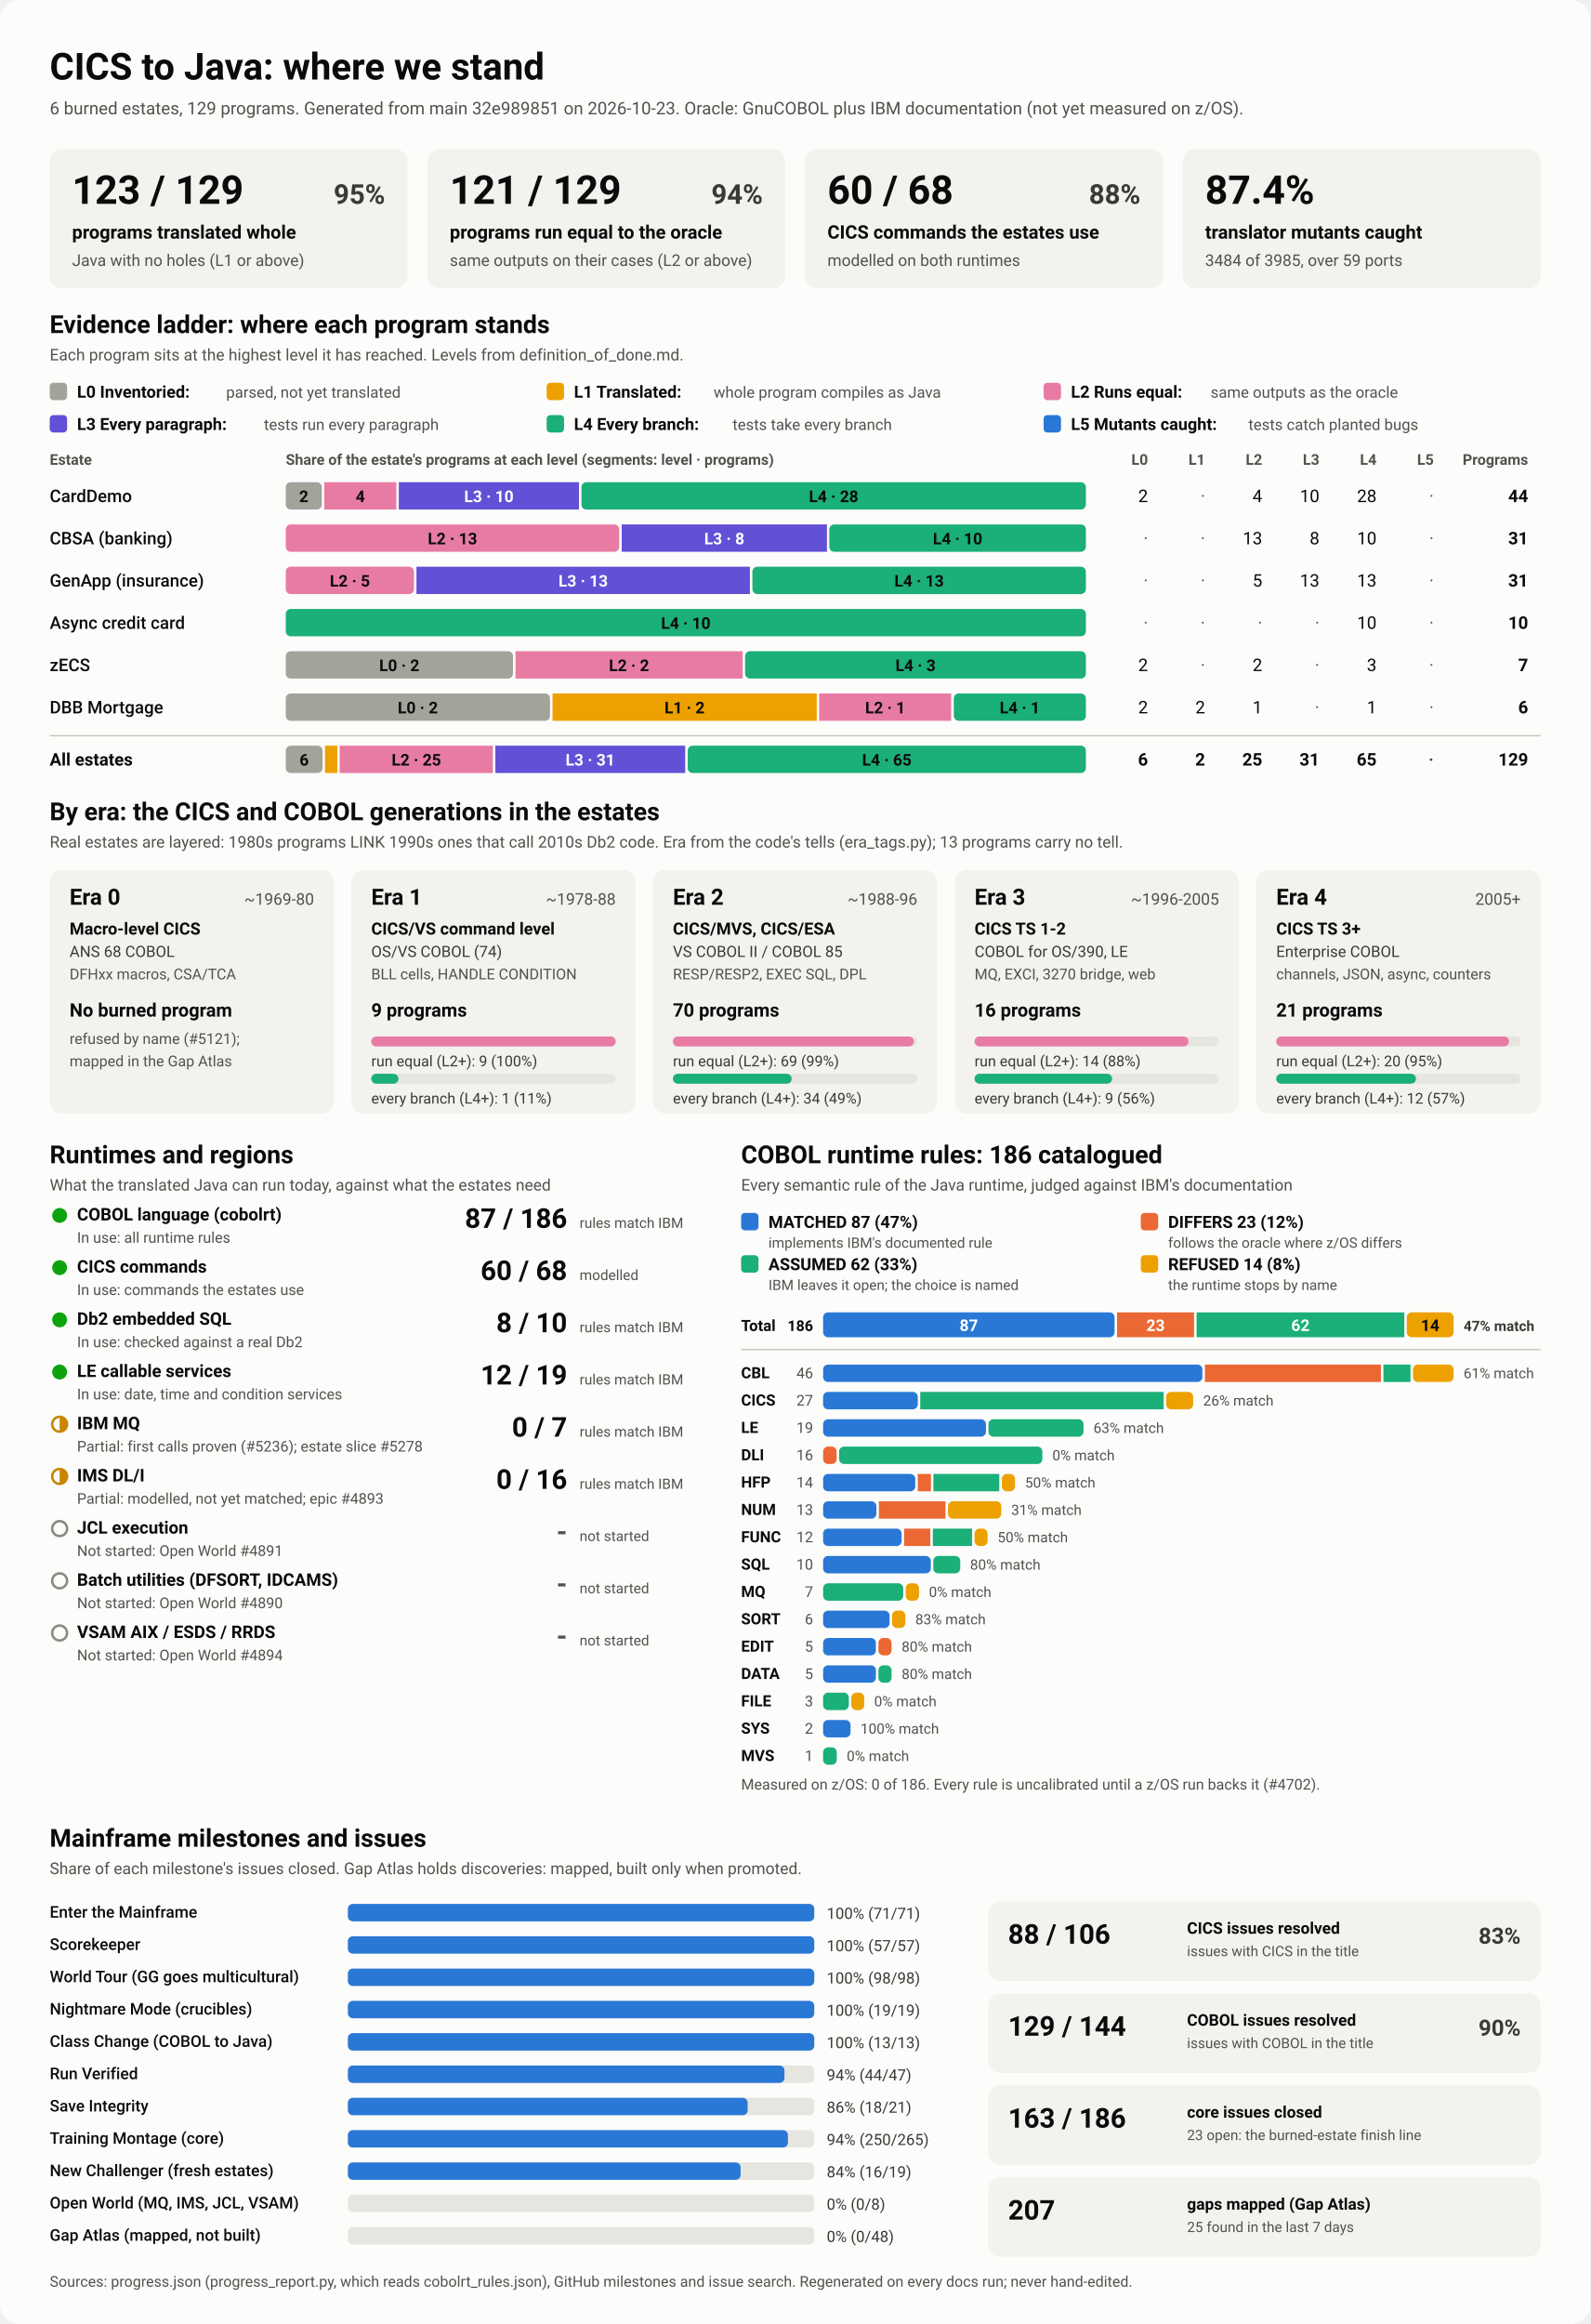
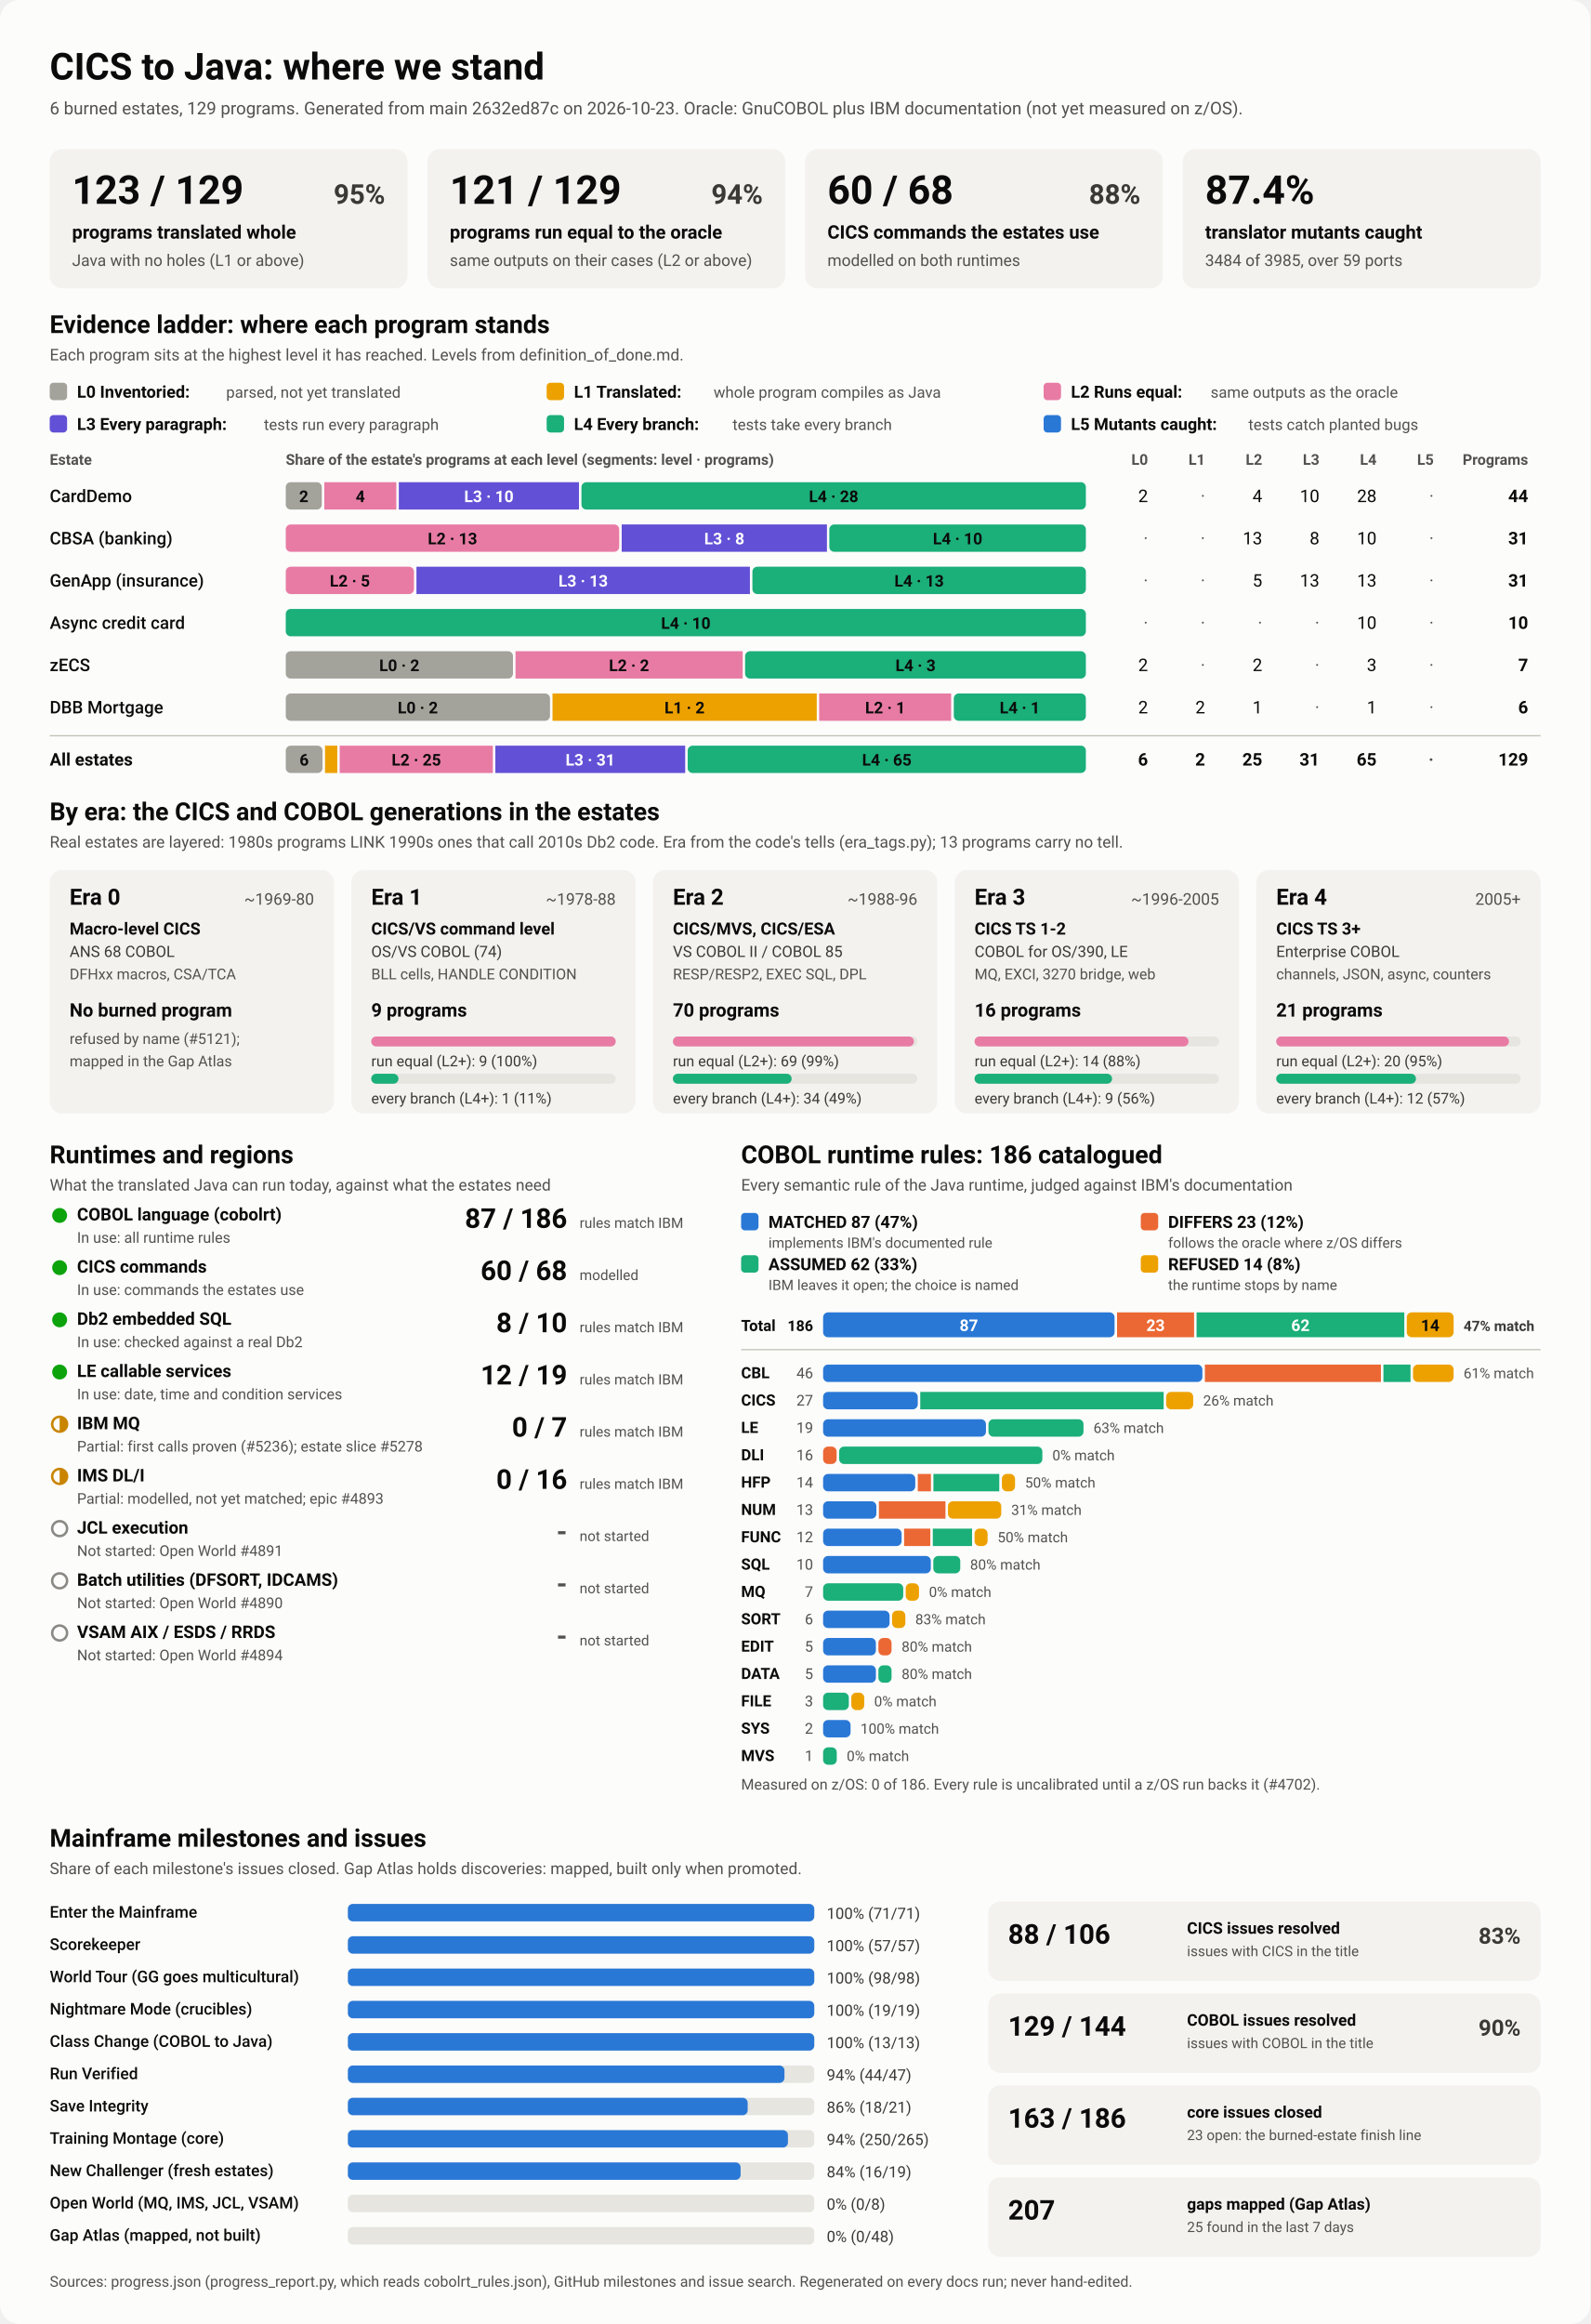
<svg xmlns="http://www.w3.org/2000/svg" viewBox="0 0 1280 1870" width="1280" height="1870" role="img" aria-labelledby="ttl">
  <style>
    svg { font-family: system-ui, -apple-system, 'Segoe UI', Roboto, Helvetica, Arial, sans-serif; }
    .bg { fill: #fcfcfb; }
    .card { fill: #f3f2ef; }
    .track { fill: #e6e5e0; }
    .rule { stroke: #c3c2b7; stroke-width: 1; }
    .t1 { fill: #0b0b0b; } .t2 { fill: #3a3936; } .t3 { fill: #52514e; }
    .on-dark { fill: #ffffff; } .on-light { fill: #0b0b0b; }
    .lv0 { fill: #a3a29b; } .lv1 { fill: #eda100; } .lv2 { fill: #e87ba4; } .lv3 { fill: #6250d6; } .lv4 { fill: #1baf7a; } .lv5 { fill: #2a78d6; } 
    .s0 { fill: #2a78d6; } .s1 { fill: #eb6834; } .s2 { fill: #1baf7a; } .s3 { fill: #eda100; } 
    .prog { fill: #2a78d6; }
    .st-good { fill: #0ca30c; } .st-warn { fill: none; stroke: #c98500; stroke-width: 2; }
    .st-warn-fill { fill: #c98500; } .st-none { fill: none; stroke: #8a8984; stroke-width: 2; }
    @media (prefers-color-scheme: dark) {
      .bg { fill: #1a1a19; } .card { fill: #242422; } .track { fill: #383835; } .rule { stroke: #52514e; }
      .t1 { fill: #f0efec; } .t2 { fill: #dddcd6; } .t3 { fill: #c3c2b7; }
      .on-light { fill: #0b0b0b; } .prog { fill: #3987e5; }
      .lv0 { fill: #6b6a64; } .lv1 { fill: #c98500; } .lv2 { fill: #d55181; } .lv3 { fill: #9085e9; } .lv4 { fill: #199e70; } .lv5 { fill: #3987e5; } 
      .s0 { fill: #3987e5; } .s1 { fill: #d95926; } .s2 { fill: #199e70; } .s3 { fill: #c98500; } 
    }
  </style>
  <rect class="bg" width="1280" height="1870" rx="16" />
  <text x="40.0" y="64.0" class="t1" font-size="30" font-weight="700" text-anchor="start">CICS to Java: where we stand</text>
-   <text x="40.0" y="92.0" class="t3" font-size="14" font-weight="400" text-anchor="start">6 burned estates, 129 programs. Generated from main 32e989851 on 2026-10-23. Oracle: GnuCOBOL plus IBM documentation (not yet measured on z/OS).</text>
+   <text x="40.0" y="92.0" class="t3" font-size="14" font-weight="400" text-anchor="start">6 burned estates, 129 programs. Generated from main 2632ed87c on 2026-10-23. Oracle: GnuCOBOL plus IBM documentation (not yet measured on z/OS).</text>
  <rect x="40.0" y="120.0" width="288.0" height="112.0" rx="10" class="card" />
  <text x="58.0" y="164.0" class="t1" font-size="32" font-weight="700" text-anchor="start">123 / 129</text>
  <text x="310.0" y="164.0" class="t2" font-size="22" font-weight="600" text-anchor="end">95%</text>
  <text x="58.0" y="192.0" class="t1" font-size="15" font-weight="600" text-anchor="start">programs translated whole</text>
  <text x="58.0" y="214.0" class="t3" font-size="13" font-weight="400" text-anchor="start">Java with no holes (L1 or above)</text>
  <rect x="344.0" y="120.0" width="288.0" height="112.0" rx="10" class="card" />
  <text x="362.0" y="164.0" class="t1" font-size="32" font-weight="700" text-anchor="start">121 / 129</text>
  <text x="614.0" y="164.0" class="t2" font-size="22" font-weight="600" text-anchor="end">94%</text>
  <text x="362.0" y="192.0" class="t1" font-size="15" font-weight="600" text-anchor="start">programs run equal to the oracle</text>
  <text x="362.0" y="214.0" class="t3" font-size="13" font-weight="400" text-anchor="start">same outputs on their cases (L2 or above)</text>
  <rect x="648.0" y="120.0" width="288.0" height="112.0" rx="10" class="card" />
  <text x="666.0" y="164.0" class="t1" font-size="32" font-weight="700" text-anchor="start">60 / 68</text>
  <text x="918.0" y="164.0" class="t2" font-size="22" font-weight="600" text-anchor="end">88%</text>
  <text x="666.0" y="192.0" class="t1" font-size="15" font-weight="600" text-anchor="start">CICS commands the estates use</text>
  <text x="666.0" y="214.0" class="t3" font-size="13" font-weight="400" text-anchor="start">modelled on both runtimes</text>
  <rect x="952.0" y="120.0" width="288.0" height="112.0" rx="10" class="card" />
  <text x="970.0" y="164.0" class="t1" font-size="32" font-weight="700" text-anchor="start">87.4%</text>
  <text x="970.0" y="192.0" class="t1" font-size="15" font-weight="600" text-anchor="start">translator mutants caught</text>
  <text x="970.0" y="214.0" class="t3" font-size="13" font-weight="400" text-anchor="start">3484 of 3985, over 59 ports</text>
  <text x="40.0" y="268.0" class="t1" font-size="20" font-weight="700" text-anchor="start">Evidence ladder: where each program stands</text>
  <text x="40.0" y="290.0" class="t3" font-size="13" font-weight="400" text-anchor="start">Each program sits at the highest level it has reached. Levels from definition_of_done.md.</text>
  <rect x="40.0" y="308.0" width="14.0" height="14.0" rx="3" class="lv0" />
  <text x="62.0" y="320.0" class="t1" font-size="13.5" font-weight="600" text-anchor="start">L0 Inventoried:</text>
  <text x="182.0" y="320.0" class="t3" font-size="12.5" font-weight="400" text-anchor="start">parsed, not yet translated</text>
  <rect x="440.0" y="308.0" width="14.0" height="14.0" rx="3" class="lv1" />
  <text x="462.0" y="320.0" class="t1" font-size="13.5" font-weight="600" text-anchor="start">L1 Translated:</text>
  <text x="574.4" y="320.0" class="t3" font-size="12.5" font-weight="400" text-anchor="start">whole program compiles as Java</text>
  <rect x="840.0" y="308.0" width="14.0" height="14.0" rx="3" class="lv2" />
  <text x="862.0" y="320.0" class="t1" font-size="13.5" font-weight="600" text-anchor="start">L2 Runs equal:</text>
  <text x="974.4" y="320.0" class="t3" font-size="12.5" font-weight="400" text-anchor="start">same outputs as the oracle</text>
  <rect x="40.0" y="334.0" width="14.0" height="14.0" rx="3" class="lv3" />
  <text x="62.0" y="346.0" class="t1" font-size="13.5" font-weight="600" text-anchor="start">L3 Every paragraph:</text>
  <text x="212.4" y="346.0" class="t3" font-size="12.5" font-weight="400" text-anchor="start">tests run every paragraph</text>
  <rect x="440.0" y="334.0" width="14.0" height="14.0" rx="3" class="lv4" />
  <text x="462.0" y="346.0" class="t1" font-size="13.5" font-weight="600" text-anchor="start">L4 Every branch:</text>
  <text x="589.6" y="346.0" class="t3" font-size="12.5" font-weight="400" text-anchor="start">tests take every branch</text>
  <rect x="840.0" y="334.0" width="14.0" height="14.0" rx="3" class="lv5" />
  <text x="862.0" y="346.0" class="t1" font-size="13.5" font-weight="600" text-anchor="start">L5 Mutants caught:</text>
  <text x="1004.8" y="346.0" class="t3" font-size="12.5" font-weight="400" text-anchor="start">tests catch planted bugs</text>
  <text x="40.0" y="374.0" class="t3" font-size="12" font-weight="600" text-anchor="start">Estate</text>
  <text x="230.0" y="374.0" class="t3" font-size="12" font-weight="600" text-anchor="start">Share of the estate's programs at each level (segments: level · programs)</text>
  <text x="924.0" y="374.0" class="t3" font-size="12" font-weight="600" text-anchor="end">L0</text>
  <text x="970.0" y="374.0" class="t3" font-size="12" font-weight="600" text-anchor="end">L1</text>
  <text x="1016.0" y="374.0" class="t3" font-size="12" font-weight="600" text-anchor="end">L2</text>
  <text x="1062.0" y="374.0" class="t3" font-size="12" font-weight="600" text-anchor="end">L3</text>
  <text x="1108.0" y="374.0" class="t3" font-size="12" font-weight="600" text-anchor="end">L4</text>
  <text x="1154.0" y="374.0" class="t3" font-size="12" font-weight="600" text-anchor="end">L5</text>
  <text x="1230.0" y="374.0" class="t3" font-size="12" font-weight="600" text-anchor="end">Programs</text>
  <text x="40.0" y="404.0" class="t1" font-size="14" font-weight="500" text-anchor="start">CardDemo</text>
  <rect x="230.0" y="388.0" width="29.0" height="22.0" rx="4" class="lv0" />
  <text x="244.5" y="404.0" class="on-light" font-size="13" font-weight="600" text-anchor="middle">2</text>
  <rect x="261.0" y="388.0" width="58.0" height="22.0" rx="0" class="lv2" />
  <text x="290.0" y="404.0" class="on-light" font-size="13" font-weight="600" text-anchor="middle">4</text>
  <rect x="321.0" y="388.0" width="145.0" height="22.0" rx="0" class="lv3" />
  <text x="393.5" y="404.0" class="on-dark" font-size="13" font-weight="600" text-anchor="middle">L3 · 10</text>
  <rect x="468.0" y="388.0" width="406.0" height="22.0" rx="4" class="lv4" />
  <text x="671.0" y="404.0" class="on-light" font-size="13" font-weight="600" text-anchor="middle">L4 · 28</text>
  <text x="924.0" y="404.0" class="t1" font-size="14" font-weight="400" text-anchor="end">2</text>
  <text x="970.0" y="404.0" class="t3" font-size="14" font-weight="400" text-anchor="end">·</text>
  <text x="1016.0" y="404.0" class="t1" font-size="14" font-weight="400" text-anchor="end">4</text>
  <text x="1062.0" y="404.0" class="t1" font-size="14" font-weight="400" text-anchor="end">10</text>
  <text x="1108.0" y="404.0" class="t1" font-size="14" font-weight="400" text-anchor="end">28</text>
  <text x="1154.0" y="404.0" class="t3" font-size="14" font-weight="400" text-anchor="end">·</text>
  <text x="1230.0" y="404.0" class="t1" font-size="14" font-weight="700" text-anchor="end">44</text>
  <text x="40.0" y="438.0" class="t1" font-size="14" font-weight="500" text-anchor="start">CBSA (banking)</text>
  <rect x="230.0" y="422.0" width="268.4" height="22.0" rx="4" class="lv2" />
  <text x="364.2" y="438.0" class="on-light" font-size="13" font-weight="600" text-anchor="middle">L2 · 13</text>
  <rect x="500.4" y="422.0" width="165.2" height="22.0" rx="0" class="lv3" />
  <text x="583.0" y="438.0" class="on-dark" font-size="13" font-weight="600" text-anchor="middle">L3 · 8</text>
  <rect x="667.5" y="422.0" width="206.5" height="22.0" rx="4" class="lv4" />
  <text x="770.8" y="438.0" class="on-light" font-size="13" font-weight="600" text-anchor="middle">L4 · 10</text>
  <text x="924.0" y="438.0" class="t3" font-size="14" font-weight="400" text-anchor="end">·</text>
  <text x="970.0" y="438.0" class="t3" font-size="14" font-weight="400" text-anchor="end">·</text>
  <text x="1016.0" y="438.0" class="t1" font-size="14" font-weight="400" text-anchor="end">13</text>
  <text x="1062.0" y="438.0" class="t1" font-size="14" font-weight="400" text-anchor="end">8</text>
  <text x="1108.0" y="438.0" class="t1" font-size="14" font-weight="400" text-anchor="end">10</text>
  <text x="1154.0" y="438.0" class="t3" font-size="14" font-weight="400" text-anchor="end">·</text>
  <text x="1230.0" y="438.0" class="t1" font-size="14" font-weight="700" text-anchor="end">31</text>
  <text x="40.0" y="472.0" class="t1" font-size="14" font-weight="500" text-anchor="start">GenApp (insurance)</text>
  <rect x="230.0" y="456.0" width="103.2" height="22.0" rx="4" class="lv2" />
  <text x="281.6" y="472.0" class="on-light" font-size="13" font-weight="600" text-anchor="middle">L2 · 5</text>
  <rect x="335.2" y="456.0" width="268.4" height="22.0" rx="0" class="lv3" />
  <text x="469.4" y="472.0" class="on-dark" font-size="13" font-weight="600" text-anchor="middle">L3 · 13</text>
  <rect x="605.6" y="456.0" width="268.4" height="22.0" rx="4" class="lv4" />
  <text x="739.8" y="472.0" class="on-light" font-size="13" font-weight="600" text-anchor="middle">L4 · 13</text>
  <text x="924.0" y="472.0" class="t3" font-size="14" font-weight="400" text-anchor="end">·</text>
  <text x="970.0" y="472.0" class="t3" font-size="14" font-weight="400" text-anchor="end">·</text>
  <text x="1016.0" y="472.0" class="t1" font-size="14" font-weight="400" text-anchor="end">5</text>
  <text x="1062.0" y="472.0" class="t1" font-size="14" font-weight="400" text-anchor="end">13</text>
  <text x="1108.0" y="472.0" class="t1" font-size="14" font-weight="400" text-anchor="end">13</text>
  <text x="1154.0" y="472.0" class="t3" font-size="14" font-weight="400" text-anchor="end">·</text>
  <text x="1230.0" y="472.0" class="t1" font-size="14" font-weight="700" text-anchor="end">31</text>
  <text x="40.0" y="506.0" class="t1" font-size="14" font-weight="500" text-anchor="start">Async credit card</text>
  <rect x="230.0" y="490.0" width="644.0" height="22.0" rx="4" class="lv4" />
  <text x="552.0" y="506.0" class="on-light" font-size="13" font-weight="600" text-anchor="middle">L4 · 10</text>
  <text x="924.0" y="506.0" class="t3" font-size="14" font-weight="400" text-anchor="end">·</text>
  <text x="970.0" y="506.0" class="t3" font-size="14" font-weight="400" text-anchor="end">·</text>
  <text x="1016.0" y="506.0" class="t3" font-size="14" font-weight="400" text-anchor="end">·</text>
  <text x="1062.0" y="506.0" class="t3" font-size="14" font-weight="400" text-anchor="end">·</text>
  <text x="1108.0" y="506.0" class="t1" font-size="14" font-weight="400" text-anchor="end">10</text>
  <text x="1154.0" y="506.0" class="t3" font-size="14" font-weight="400" text-anchor="end">·</text>
  <text x="1230.0" y="506.0" class="t1" font-size="14" font-weight="700" text-anchor="end">10</text>
  <text x="40.0" y="540.0" class="t1" font-size="14" font-weight="500" text-anchor="start">zECS</text>
  <rect x="230.0" y="524.0" width="182.9" height="22.0" rx="4" class="lv0" />
  <text x="321.4" y="540.0" class="on-light" font-size="13" font-weight="600" text-anchor="middle">L0 · 2</text>
  <rect x="414.9" y="524.0" width="182.9" height="22.0" rx="0" class="lv2" />
  <text x="506.3" y="540.0" class="on-light" font-size="13" font-weight="600" text-anchor="middle">L2 · 2</text>
  <rect x="599.7" y="524.0" width="274.3" height="22.0" rx="4" class="lv4" />
  <text x="736.9" y="540.0" class="on-light" font-size="13" font-weight="600" text-anchor="middle">L4 · 3</text>
  <text x="924.0" y="540.0" class="t1" font-size="14" font-weight="400" text-anchor="end">2</text>
  <text x="970.0" y="540.0" class="t3" font-size="14" font-weight="400" text-anchor="end">·</text>
  <text x="1016.0" y="540.0" class="t1" font-size="14" font-weight="400" text-anchor="end">2</text>
  <text x="1062.0" y="540.0" class="t3" font-size="14" font-weight="400" text-anchor="end">·</text>
  <text x="1108.0" y="540.0" class="t1" font-size="14" font-weight="400" text-anchor="end">3</text>
  <text x="1154.0" y="540.0" class="t3" font-size="14" font-weight="400" text-anchor="end">·</text>
  <text x="1230.0" y="540.0" class="t1" font-size="14" font-weight="700" text-anchor="end">7</text>
  <text x="40.0" y="574.0" class="t1" font-size="14" font-weight="500" text-anchor="start">DBB Mortgage</text>
  <rect x="230.0" y="558.0" width="212.7" height="22.0" rx="4" class="lv0" />
  <text x="336.3" y="574.0" class="on-light" font-size="13" font-weight="600" text-anchor="middle">L0 · 2</text>
  <rect x="444.7" y="558.0" width="212.7" height="22.0" rx="0" class="lv1" />
  <text x="551.0" y="574.0" class="on-light" font-size="13" font-weight="600" text-anchor="middle">L1 · 2</text>
  <rect x="659.3" y="558.0" width="106.3" height="22.0" rx="0" class="lv2" />
  <text x="712.5" y="574.0" class="on-light" font-size="13" font-weight="600" text-anchor="middle">L2 · 1</text>
  <rect x="767.7" y="558.0" width="106.3" height="22.0" rx="4" class="lv4" />
  <text x="820.8" y="574.0" class="on-light" font-size="13" font-weight="600" text-anchor="middle">L4 · 1</text>
  <text x="924.0" y="574.0" class="t1" font-size="14" font-weight="400" text-anchor="end">2</text>
  <text x="970.0" y="574.0" class="t1" font-size="14" font-weight="400" text-anchor="end">2</text>
  <text x="1016.0" y="574.0" class="t1" font-size="14" font-weight="400" text-anchor="end">1</text>
  <text x="1062.0" y="574.0" class="t3" font-size="14" font-weight="400" text-anchor="end">·</text>
  <text x="1108.0" y="574.0" class="t1" font-size="14" font-weight="400" text-anchor="end">1</text>
  <text x="1154.0" y="574.0" class="t3" font-size="14" font-weight="400" text-anchor="end">·</text>
  <text x="1230.0" y="574.0" class="t1" font-size="14" font-weight="700" text-anchor="end">6</text>
  <line x1="40" x2="1240" y1="592" y2="592" class="rule" />
  <text x="40.0" y="616.0" class="t1" font-size="14" font-weight="700" text-anchor="start">All estates</text>
  <rect x="230.0" y="600.0" width="29.6" height="22.0" rx="4" class="lv0" />
  <text x="244.8" y="616.0" class="on-light" font-size="13" font-weight="600" text-anchor="middle">6</text>
  <rect x="261.6" y="600.0" width="9.9" height="22.0" rx="0" class="lv1" />
  <rect x="273.4" y="600.0" width="123.3" height="22.0" rx="0" class="lv2" />
  <text x="335.1" y="616.0" class="on-light" font-size="13" font-weight="600" text-anchor="middle">L2 · 25</text>
  <rect x="398.7" y="600.0" width="152.8" height="22.0" rx="0" class="lv3" />
  <text x="475.1" y="616.0" class="on-dark" font-size="13" font-weight="600" text-anchor="middle">L3 · 31</text>
  <rect x="553.5" y="600.0" width="320.5" height="22.0" rx="4" class="lv4" />
  <text x="713.8" y="616.0" class="on-light" font-size="13" font-weight="600" text-anchor="middle">L4 · 65</text>
  <text x="924.0" y="616.0" class="t1" font-size="14" font-weight="700" text-anchor="end">6</text>
  <text x="970.0" y="616.0" class="t1" font-size="14" font-weight="700" text-anchor="end">2</text>
  <text x="1016.0" y="616.0" class="t1" font-size="14" font-weight="700" text-anchor="end">25</text>
  <text x="1062.0" y="616.0" class="t1" font-size="14" font-weight="700" text-anchor="end">31</text>
  <text x="1108.0" y="616.0" class="t1" font-size="14" font-weight="700" text-anchor="end">65</text>
  <text x="1154.0" y="616.0" class="t3" font-size="14" font-weight="700" text-anchor="end">·</text>
  <text x="1230.0" y="616.0" class="t1" font-size="14" font-weight="700" text-anchor="end">129</text>
  <text x="40.0" y="660.0" class="t1" font-size="20" font-weight="700" text-anchor="start">By era: the CICS and COBOL generations in the estates</text>
  <text x="40.0" y="682.0" class="t3" font-size="13" font-weight="400" text-anchor="start">Real estates are layered: 1980s programs LINK 1990s ones that call 2010s Db2 code. Era from the code's tells (era_tags.py); 13 programs carry no tell.</text>
  <rect x="40.0" y="700.0" width="228.8" height="196.0" rx="10" class="card" />
  <text x="56.0" y="728.0" class="t1" font-size="18" font-weight="700" text-anchor="start">Era 0</text>
  <text x="252.8" y="728.0" class="t3" font-size="13" font-weight="400" text-anchor="end">~1969-80</text>
  <text x="56.0" y="752.0" class="t1" font-size="13.5" font-weight="600" text-anchor="start">Macro-level CICS</text>
  <text x="56.0" y="770.0" class="t2" font-size="12.5" font-weight="400" text-anchor="start">ANS 68 COBOL</text>
  <text x="56.0" y="788.0" class="t3" font-size="12" font-weight="400" text-anchor="start">DFHxx macros, CSA/TCA</text>
  <text x="56.0" y="818.0" class="t1" font-size="15" font-weight="700" text-anchor="start">No burned program</text>
  <text x="56.0" y="840.0" class="t3" font-size="12" font-weight="400" text-anchor="start">refused by name (#5121);</text>
  <text x="56.0" y="858.0" class="t3" font-size="12" font-weight="400" text-anchor="start">mapped in the Gap Atlas</text>
  <rect x="282.8" y="700.0" width="228.8" height="196.0" rx="10" class="card" />
  <text x="298.8" y="728.0" class="t1" font-size="18" font-weight="700" text-anchor="start">Era 1</text>
  <text x="495.6" y="728.0" class="t3" font-size="13" font-weight="400" text-anchor="end">~1978-88</text>
  <text x="298.8" y="752.0" class="t1" font-size="13.5" font-weight="600" text-anchor="start">CICS/VS command level</text>
  <text x="298.8" y="770.0" class="t2" font-size="12.5" font-weight="400" text-anchor="start">OS/VS COBOL (74)</text>
  <text x="298.8" y="788.0" class="t3" font-size="12" font-weight="400" text-anchor="start">BLL cells, HANDLE CONDITION</text>
  <text x="298.8" y="818.0" class="t1" font-size="15" font-weight="700" text-anchor="start">9 programs</text>
  <rect x="298.8" y="834.0" width="196.8" height="8.0" rx="4" class="track" />
  <rect x="298.8" y="834.0" width="196.8" height="8.0" rx="4" class="lv2" />
  <text x="298.8" y="858.0" class="t2" font-size="12" font-weight="400" text-anchor="start">run equal (L2+): 9 (100%)</text>
  <rect x="298.8" y="864.0" width="196.8" height="8.0" rx="4" class="track" />
  <rect x="298.8" y="864.0" width="21.9" height="8.0" rx="4" class="lv4" />
  <text x="298.8" y="888.0" class="t2" font-size="12" font-weight="400" text-anchor="start">every branch (L4+): 1 (11%)</text>
  <rect x="525.6" y="700.0" width="228.8" height="196.0" rx="10" class="card" />
  <text x="541.6" y="728.0" class="t1" font-size="18" font-weight="700" text-anchor="start">Era 2</text>
  <text x="738.4" y="728.0" class="t3" font-size="13" font-weight="400" text-anchor="end">~1988-96</text>
  <text x="541.6" y="752.0" class="t1" font-size="13.5" font-weight="600" text-anchor="start">CICS/MVS, CICS/ESA</text>
  <text x="541.6" y="770.0" class="t2" font-size="12.5" font-weight="400" text-anchor="start">VS COBOL II / COBOL 85</text>
  <text x="541.6" y="788.0" class="t3" font-size="12" font-weight="400" text-anchor="start">RESP/RESP2, EXEC SQL, DPL</text>
  <text x="541.6" y="818.0" class="t1" font-size="15" font-weight="700" text-anchor="start">70 programs</text>
  <rect x="541.6" y="834.0" width="196.8" height="8.0" rx="4" class="track" />
  <rect x="541.6" y="834.0" width="194.0" height="8.0" rx="4" class="lv2" />
  <text x="541.6" y="858.0" class="t2" font-size="12" font-weight="400" text-anchor="start">run equal (L2+): 69 (99%)</text>
  <rect x="541.6" y="864.0" width="196.8" height="8.0" rx="4" class="track" />
  <rect x="541.6" y="864.0" width="95.6" height="8.0" rx="4" class="lv4" />
  <text x="541.6" y="888.0" class="t2" font-size="12" font-weight="400" text-anchor="start">every branch (L4+): 34 (49%)</text>
  <rect x="768.4" y="700.0" width="228.8" height="196.0" rx="10" class="card" />
  <text x="784.4" y="728.0" class="t1" font-size="18" font-weight="700" text-anchor="start">Era 3</text>
  <text x="981.2" y="728.0" class="t3" font-size="13" font-weight="400" text-anchor="end">~1996-2005</text>
  <text x="784.4" y="752.0" class="t1" font-size="13.5" font-weight="600" text-anchor="start">CICS TS 1-2</text>
  <text x="784.4" y="770.0" class="t2" font-size="12.5" font-weight="400" text-anchor="start">COBOL for OS/390, LE</text>
  <text x="784.4" y="788.0" class="t3" font-size="12" font-weight="400" text-anchor="start">MQ, EXCI, 3270 bridge, web</text>
  <text x="784.4" y="818.0" class="t1" font-size="15" font-weight="700" text-anchor="start">16 programs</text>
  <rect x="784.4" y="834.0" width="196.8" height="8.0" rx="4" class="track" />
  <rect x="784.4" y="834.0" width="172.2" height="8.0" rx="4" class="lv2" />
  <text x="784.4" y="858.0" class="t2" font-size="12" font-weight="400" text-anchor="start">run equal (L2+): 14 (88%)</text>
  <rect x="784.4" y="864.0" width="196.8" height="8.0" rx="4" class="track" />
  <rect x="784.4" y="864.0" width="110.7" height="8.0" rx="4" class="lv4" />
  <text x="784.4" y="888.0" class="t2" font-size="12" font-weight="400" text-anchor="start">every branch (L4+): 9 (56%)</text>
  <rect x="1011.2" y="700.0" width="228.8" height="196.0" rx="10" class="card" />
  <text x="1027.2" y="728.0" class="t1" font-size="18" font-weight="700" text-anchor="start">Era 4</text>
  <text x="1224.0" y="728.0" class="t3" font-size="13" font-weight="400" text-anchor="end">2005+</text>
  <text x="1027.2" y="752.0" class="t1" font-size="13.5" font-weight="600" text-anchor="start">CICS TS 3+</text>
  <text x="1027.2" y="770.0" class="t2" font-size="12.5" font-weight="400" text-anchor="start">Enterprise COBOL</text>
  <text x="1027.2" y="788.0" class="t3" font-size="12" font-weight="400" text-anchor="start">channels, JSON, async, counters</text>
  <text x="1027.2" y="818.0" class="t1" font-size="15" font-weight="700" text-anchor="start">21 programs</text>
  <rect x="1027.2" y="834.0" width="196.8" height="8.0" rx="4" class="track" />
  <rect x="1027.2" y="834.0" width="187.4" height="8.0" rx="4" class="lv2" />
  <text x="1027.2" y="858.0" class="t2" font-size="12" font-weight="400" text-anchor="start">run equal (L2+): 20 (95%)</text>
  <rect x="1027.2" y="864.0" width="196.8" height="8.0" rx="4" class="track" />
  <rect x="1027.2" y="864.0" width="112.5" height="8.0" rx="4" class="lv4" />
  <text x="1027.2" y="888.0" class="t2" font-size="12" font-weight="400" text-anchor="start">every branch (L4+): 12 (57%)</text>
  <text x="40.0" y="936.0" class="t1" font-size="20" font-weight="700" text-anchor="start">Runtimes and regions</text>
  <text x="40.0" y="958.0" class="t3" font-size="13" font-weight="400" text-anchor="start">What the translated Java can run today, against what the estates need</text>
  <circle cx="48" cy="978" r="6" class="st-good" />
  <text x="62.0" y="982.0" class="t1" font-size="14" font-weight="600" text-anchor="start">COBOL language (cobolrt)</text>
  <text x="62.0" y="1000.0" class="t3" font-size="12" font-weight="400" text-anchor="start">In use: all runtime rules</text>
  <text x="456.5" y="988.0" class="t1" font-size="22" font-weight="700" text-anchor="end">87 / 186</text>
  <text x="466.5" y="988.0" class="t3" font-size="11.5" font-weight="400" text-anchor="start">rules match IBM</text>
  <circle cx="48" cy="1020" r="6" class="st-good" />
  <text x="62.0" y="1024.0" class="t1" font-size="14" font-weight="600" text-anchor="start">CICS commands</text>
  <text x="62.0" y="1042.0" class="t3" font-size="12" font-weight="400" text-anchor="start">In use: commands the estates use</text>
  <text x="456.5" y="1030.0" class="t1" font-size="22" font-weight="700" text-anchor="end">60 / 68</text>
  <text x="466.5" y="1030.0" class="t3" font-size="11.5" font-weight="400" text-anchor="start">modelled</text>
  <circle cx="48" cy="1062" r="6" class="st-good" />
  <text x="62.0" y="1066.0" class="t1" font-size="14" font-weight="600" text-anchor="start">Db2 embedded SQL</text>
  <text x="62.0" y="1084.0" class="t3" font-size="12" font-weight="400" text-anchor="start">In use: checked against a real Db2</text>
  <text x="456.5" y="1072.0" class="t1" font-size="22" font-weight="700" text-anchor="end">8 / 10</text>
  <text x="466.5" y="1072.0" class="t3" font-size="11.5" font-weight="400" text-anchor="start">rules match IBM</text>
  <circle cx="48" cy="1104" r="6" class="st-good" />
  <text x="62.0" y="1108.0" class="t1" font-size="14" font-weight="600" text-anchor="start">LE callable services</text>
  <text x="62.0" y="1126.0" class="t3" font-size="12" font-weight="400" text-anchor="start">In use: date, time and condition services</text>
  <text x="456.5" y="1114.0" class="t1" font-size="22" font-weight="700" text-anchor="end">12 / 19</text>
  <text x="466.5" y="1114.0" class="t3" font-size="11.5" font-weight="400" text-anchor="start">rules match IBM</text>
  <circle cx="48" cy="1146" r="6" class="st-warn" />
  <path d="M 48 1140 A 6 6 0 0 1 48 1152 Z" class="st-warn-fill" />
  <text x="62.0" y="1150.0" class="t1" font-size="14" font-weight="600" text-anchor="start">IBM MQ</text>
  <text x="62.0" y="1168.0" class="t3" font-size="12" font-weight="400" text-anchor="start">Partial: first calls proven (#5236); estate slice #5278</text>
  <text x="456.5" y="1156.0" class="t1" font-size="22" font-weight="700" text-anchor="end">0 / 7</text>
  <text x="466.5" y="1156.0" class="t3" font-size="11.5" font-weight="400" text-anchor="start">rules match IBM</text>
  <circle cx="48" cy="1188" r="6" class="st-warn" />
  <path d="M 48 1182 A 6 6 0 0 1 48 1194 Z" class="st-warn-fill" />
  <text x="62.0" y="1192.0" class="t1" font-size="14" font-weight="600" text-anchor="start">IMS DL/I</text>
  <text x="62.0" y="1210.0" class="t3" font-size="12" font-weight="400" text-anchor="start">Partial: modelled, not yet matched; epic #4893</text>
  <text x="456.5" y="1198.0" class="t1" font-size="22" font-weight="700" text-anchor="end">0 / 16</text>
  <text x="466.5" y="1198.0" class="t3" font-size="11.5" font-weight="400" text-anchor="start">rules match IBM</text>
  <circle cx="48" cy="1230" r="6" class="st-none" />
  <text x="62.0" y="1234.0" class="t1" font-size="14" font-weight="600" text-anchor="start">JCL execution</text>
  <text x="62.0" y="1252.0" class="t3" font-size="12" font-weight="400" text-anchor="start">Not started: Open World #4891</text>
  <text x="456.5" y="1240.0" class="t3" font-size="22" font-weight="700" text-anchor="end">-</text>
  <text x="466.5" y="1240.0" class="t3" font-size="11.5" font-weight="400" text-anchor="start">not started</text>
  <circle cx="48" cy="1272" r="6" class="st-none" />
  <text x="62.0" y="1276.0" class="t1" font-size="14" font-weight="600" text-anchor="start">Batch utilities (DFSORT, IDCAMS)</text>
  <text x="62.0" y="1294.0" class="t3" font-size="12" font-weight="400" text-anchor="start">Not started: Open World #4890</text>
  <text x="456.5" y="1282.0" class="t3" font-size="22" font-weight="700" text-anchor="end">-</text>
  <text x="466.5" y="1282.0" class="t3" font-size="11.5" font-weight="400" text-anchor="start">not started</text>
  <circle cx="48" cy="1314" r="6" class="st-none" />
  <text x="62.0" y="1318.0" class="t1" font-size="14" font-weight="600" text-anchor="start">VSAM AIX / ESDS / RRDS</text>
  <text x="62.0" y="1336.0" class="t3" font-size="12" font-weight="400" text-anchor="start">Not started: Open World #4894</text>
  <text x="456.5" y="1324.0" class="t3" font-size="22" font-weight="700" text-anchor="end">-</text>
  <text x="466.5" y="1324.0" class="t3" font-size="11.5" font-weight="400" text-anchor="start">not started</text>
  <text x="596.5" y="936.0" class="t1" font-size="20" font-weight="700" text-anchor="start">COBOL runtime rules: 186 catalogued</text>
  <text x="596.5" y="958.0" class="t3" font-size="13" font-weight="400" text-anchor="start">Every semantic rule of the Java runtime, judged against IBM's documentation</text>
  <rect x="596.5" y="976.0" width="14.0" height="14.0" rx="3" class="s0" />
  <text x="618.5" y="988.0" class="t1" font-size="13.5" font-weight="600" text-anchor="start">MATCHED  87 (47%)</text>
  <text x="618.5" y="1004.0" class="t3" font-size="11.5" font-weight="400" text-anchor="start">implements IBM's documented rule</text>
  <rect x="918.2" y="976.0" width="14.0" height="14.0" rx="3" class="s1" />
  <text x="940.2" y="988.0" class="t1" font-size="13.5" font-weight="600" text-anchor="start">DIFFERS  23 (12%)</text>
  <text x="940.2" y="1004.0" class="t3" font-size="11.5" font-weight="400" text-anchor="start">follows the oracle where z/OS differs</text>
  <rect x="596.5" y="1010.0" width="14.0" height="14.0" rx="3" class="s2" />
  <text x="618.5" y="1022.0" class="t1" font-size="13.5" font-weight="600" text-anchor="start">ASSUMED  62 (33%)</text>
  <text x="618.5" y="1038.0" class="t3" font-size="11.5" font-weight="400" text-anchor="start">IBM leaves it open; the choice is named</text>
  <rect x="918.2" y="1010.0" width="14.0" height="14.0" rx="3" class="s3" />
  <text x="940.2" y="1022.0" class="t1" font-size="13.5" font-weight="600" text-anchor="start">REFUSED  14 (8%)</text>
  <text x="940.2" y="1038.0" class="t3" font-size="11.5" font-weight="400" text-anchor="start">the runtime stops by name</text>
  <text x="596.5" y="1071.0" class="t1" font-size="12.5" font-weight="700" text-anchor="start">Total</text>
  <text x="654.5" y="1071.0" class="t1" font-size="12" font-weight="700" text-anchor="end">186</text>
  <rect x="662.5" y="1056.0" width="234.6" height="20.0" rx="4" class="s0" />
  <text x="779.8" y="1071.0" class="on-dark" font-size="13" font-weight="600" text-anchor="middle">87</text>
  <rect x="899.1" y="1056.0" width="62.0" height="20.0" rx="0" class="s1" />
  <text x="930.1" y="1071.0" class="on-dark" font-size="13" font-weight="600" text-anchor="middle">23</text>
  <rect x="963.1" y="1056.0" width="167.2" height="20.0" rx="0" class="s2" />
  <text x="1046.7" y="1071.0" class="on-dark" font-size="13" font-weight="600" text-anchor="middle">62</text>
  <rect x="1132.3" y="1056.0" width="37.7" height="20.0" rx="4" class="s3" />
  <text x="1151.1" y="1071.0" class="on-light" font-size="13" font-weight="600" text-anchor="middle">14</text>
  <text x="1178.0" y="1071.0" class="t2" font-size="11.5" font-weight="600" text-anchor="start">47% match</text>
  <line x1="596.5" x2="1240.0" y1="1086" y2="1086" class="rule" />
  <text x="596.5" y="1109.0" class="t1" font-size="12.5" font-weight="600" text-anchor="start">CBL</text>
  <text x="654.5" y="1109.0" class="t3" font-size="12" font-weight="400" text-anchor="end">46</text>
  <rect x="662.5" y="1098.0" width="305.3" height="14.0" rx="4" class="s0" />
  <rect x="969.8" y="1098.0" width="141.7" height="14.0" rx="0" class="s1" />
  <rect x="1113.5" y="1098.0" width="21.8" height="14.0" rx="0" class="s2" />
  <rect x="1137.3" y="1098.0" width="32.7" height="14.0" rx="4" class="s3" />
  <text x="1178.0" y="1109.0" class="t3" font-size="11.5" font-weight="400" text-anchor="start">61% match</text>
  <text x="596.5" y="1131.0" class="t1" font-size="12.5" font-weight="600" text-anchor="start">CICS</text>
  <text x="654.5" y="1131.0" class="t3" font-size="12" font-weight="400" text-anchor="end">27</text>
  <rect x="662.5" y="1120.0" width="76.2" height="14.0" rx="4" class="s0" />
  <rect x="740.7" y="1120.0" width="195.9" height="14.0" rx="0" class="s2" />
  <rect x="938.6" y="1120.0" width="21.8" height="14.0" rx="4" class="s3" />
  <text x="968.4" y="1131.0" class="t3" font-size="11.5" font-weight="400" text-anchor="start">26% match</text>
  <text x="596.5" y="1153.0" class="t1" font-size="12.5" font-weight="600" text-anchor="start">LE</text>
  <text x="654.5" y="1153.0" class="t3" font-size="12" font-weight="400" text-anchor="end">19</text>
  <rect x="662.5" y="1142.0" width="131.1" height="14.0" rx="4" class="s0" />
  <rect x="795.6" y="1142.0" width="76.5" height="14.0" rx="4" class="s2" />
  <text x="880.1" y="1153.0" class="t3" font-size="11.5" font-weight="400" text-anchor="start">63% match</text>
  <text x="596.5" y="1175.0" class="t1" font-size="12.5" font-weight="600" text-anchor="start">DLI</text>
  <text x="654.5" y="1175.0" class="t3" font-size="12" font-weight="400" text-anchor="end">16</text>
  <rect x="662.5" y="1164.0" width="10.9" height="14.0" rx="4" class="s1" />
  <rect x="675.4" y="1164.0" width="163.6" height="14.0" rx="4" class="s2" />
  <text x="847.0" y="1175.0" class="t3" font-size="11.5" font-weight="400" text-anchor="start">0% match</text>
  <text x="596.5" y="1197.0" class="t1" font-size="12.5" font-weight="600" text-anchor="start">HFP</text>
  <text x="654.5" y="1197.0" class="t3" font-size="12" font-weight="400" text-anchor="end">14</text>
  <rect x="662.5" y="1186.0" width="74.2" height="14.0" rx="4" class="s0" />
  <rect x="738.7" y="1186.0" width="10.6" height="14.0" rx="0" class="s1" />
  <rect x="751.3" y="1186.0" width="53.0" height="14.0" rx="0" class="s2" />
  <rect x="806.4" y="1186.0" width="10.6" height="14.0" rx="4" class="s3" />
  <text x="825.0" y="1197.0" class="t3" font-size="11.5" font-weight="400" text-anchor="start">50% match</text>
  <text x="596.5" y="1219.0" class="t1" font-size="12.5" font-weight="600" text-anchor="start">NUM</text>
  <text x="654.5" y="1219.0" class="t3" font-size="12" font-weight="400" text-anchor="end">13</text>
  <rect x="662.5" y="1208.0" width="42.9" height="14.0" rx="4" class="s0" />
  <rect x="707.4" y="1208.0" width="53.6" height="14.0" rx="0" class="s1" />
  <rect x="763.0" y="1208.0" width="42.9" height="14.0" rx="4" class="s3" />
  <text x="813.9" y="1219.0" class="t3" font-size="11.5" font-weight="400" text-anchor="start">31% match</text>
  <text x="596.5" y="1241.0" class="t1" font-size="12.5" font-weight="600" text-anchor="start">FUNC</text>
  <text x="654.5" y="1241.0" class="t3" font-size="12" font-weight="400" text-anchor="end">12</text>
  <rect x="662.5" y="1230.0" width="63.2" height="14.0" rx="4" class="s0" />
  <rect x="727.7" y="1230.0" width="21.1" height="14.0" rx="0" class="s1" />
  <rect x="750.8" y="1230.0" width="31.6" height="14.0" rx="0" class="s2" />
  <rect x="784.4" y="1230.0" width="10.5" height="14.0" rx="4" class="s3" />
  <text x="802.9" y="1241.0" class="t3" font-size="11.5" font-weight="400" text-anchor="start">50% match</text>
  <text x="596.5" y="1263.0" class="t1" font-size="12.5" font-weight="600" text-anchor="start">SQL</text>
  <text x="654.5" y="1263.0" class="t3" font-size="12" font-weight="400" text-anchor="end">10</text>
  <rect x="662.5" y="1252.0" width="86.7" height="14.0" rx="4" class="s0" />
  <rect x="751.2" y="1252.0" width="21.7" height="14.0" rx="4" class="s2" />
  <text x="780.8" y="1263.0" class="t3" font-size="11.5" font-weight="400" text-anchor="start">80% match</text>
  <text x="596.5" y="1285.0" class="t1" font-size="12.5" font-weight="600" text-anchor="start">MQ</text>
  <text x="654.5" y="1285.0" class="t3" font-size="12" font-weight="400" text-anchor="end">7</text>
  <rect x="662.5" y="1274.0" width="64.5" height="14.0" rx="4" class="s2" />
  <rect x="729.0" y="1274.0" width="10.7" height="14.0" rx="4" class="s3" />
  <text x="747.7" y="1285.0" class="t3" font-size="11.5" font-weight="400" text-anchor="start">0% match</text>
  <text x="596.5" y="1307.0" class="t1" font-size="12.5" font-weight="600" text-anchor="start">SORT</text>
  <text x="654.5" y="1307.0" class="t3" font-size="12" font-weight="400" text-anchor="end">6</text>
  <rect x="662.5" y="1296.0" width="53.5" height="14.0" rx="4" class="s0" />
  <rect x="718.0" y="1296.0" width="10.7" height="14.0" rx="4" class="s3" />
  <text x="736.7" y="1307.0" class="t3" font-size="11.5" font-weight="400" text-anchor="start">83% match</text>
  <text x="596.5" y="1329.0" class="t1" font-size="12.5" font-weight="600" text-anchor="start">EDIT</text>
  <text x="654.5" y="1329.0" class="t3" font-size="12" font-weight="400" text-anchor="end">5</text>
  <rect x="662.5" y="1318.0" width="42.5" height="14.0" rx="4" class="s0" />
  <rect x="707.0" y="1318.0" width="10.6" height="14.0" rx="4" class="s1" />
  <text x="725.7" y="1329.0" class="t3" font-size="11.5" font-weight="400" text-anchor="start">80% match</text>
  <text x="596.5" y="1351.0" class="t1" font-size="12.5" font-weight="600" text-anchor="start">DATA</text>
  <text x="654.5" y="1351.0" class="t3" font-size="12" font-weight="400" text-anchor="end">5</text>
  <rect x="662.5" y="1340.0" width="42.5" height="14.0" rx="4" class="s0" />
  <rect x="707.0" y="1340.0" width="10.6" height="14.0" rx="4" class="s2" />
  <text x="725.7" y="1351.0" class="t3" font-size="11.5" font-weight="400" text-anchor="start">80% match</text>
  <text x="596.5" y="1373.0" class="t1" font-size="12.5" font-weight="600" text-anchor="start">FILE</text>
  <text x="654.5" y="1373.0" class="t3" font-size="12" font-weight="400" text-anchor="end">3</text>
  <rect x="662.5" y="1362.0" width="20.7" height="14.0" rx="4" class="s2" />
  <rect x="685.2" y="1362.0" width="10.4" height="14.0" rx="4" class="s3" />
  <text x="703.6" y="1373.0" class="t3" font-size="11.5" font-weight="400" text-anchor="start">0% match</text>
  <text x="596.5" y="1395.0" class="t1" font-size="12.5" font-weight="600" text-anchor="start">SYS</text>
  <text x="654.5" y="1395.0" class="t3" font-size="12" font-weight="400" text-anchor="end">2</text>
  <rect x="662.5" y="1384.0" width="22.1" height="14.0" rx="4" class="s0" />
  <text x="692.6" y="1395.0" class="t3" font-size="11.5" font-weight="400" text-anchor="start">100% match</text>
  <text x="596.5" y="1417.0" class="t1" font-size="12.5" font-weight="600" text-anchor="start">MVS</text>
  <text x="654.5" y="1417.0" class="t3" font-size="12" font-weight="400" text-anchor="end">1</text>
  <rect x="662.5" y="1406.0" width="11.0" height="14.0" rx="4" class="s2" />
  <text x="681.5" y="1417.0" class="t3" font-size="11.5" font-weight="400" text-anchor="start">0% match</text>
  <text x="596.5" y="1440.0" class="t3" font-size="12" font-weight="400" text-anchor="start">Measured on z/OS: 0 of 186. Every rule is uncalibrated until a z/OS run backs it (#4702).</text>
  <text x="40.0" y="1486.0" class="t1" font-size="20" font-weight="700" text-anchor="start">Mainframe milestones and issues</text>
  <text x="40.0" y="1508.0" class="t3" font-size="13" font-weight="400" text-anchor="start">Share of each milestone's issues closed. Gap Atlas holds discoveries: mapped, built only when promoted.</text>
  <text x="40.0" y="1543.0" class="t1" font-size="13" font-weight="500" text-anchor="start">Enter the Mainframe</text>
  <rect x="280.0" y="1532.0" width="375.4" height="14.0" rx="4" class="track" />
  <rect x="280.0" y="1532.0" width="375.4" height="14.0" rx="4" class="prog" />
  <text x="665.4" y="1544.0" class="t2" font-size="12.5" font-weight="400" text-anchor="start">100%  (71/71)</text>
  <text x="40.0" y="1569.0" class="t1" font-size="13" font-weight="500" text-anchor="start">Scorekeeper</text>
  <rect x="280.0" y="1558.0" width="375.4" height="14.0" rx="4" class="track" />
  <rect x="280.0" y="1558.0" width="375.4" height="14.0" rx="4" class="prog" />
  <text x="665.4" y="1570.0" class="t2" font-size="12.5" font-weight="400" text-anchor="start">100%  (57/57)</text>
  <text x="40.0" y="1595.0" class="t1" font-size="13" font-weight="500" text-anchor="start">World Tour (GG goes multicultural)</text>
  <rect x="280.0" y="1584.0" width="375.4" height="14.0" rx="4" class="track" />
  <rect x="280.0" y="1584.0" width="375.4" height="14.0" rx="4" class="prog" />
  <text x="665.4" y="1596.0" class="t2" font-size="12.5" font-weight="400" text-anchor="start">100%  (98/98)</text>
  <text x="40.0" y="1621.0" class="t1" font-size="13" font-weight="500" text-anchor="start">Nightmare Mode (crucibles)</text>
  <rect x="280.0" y="1610.0" width="375.4" height="14.0" rx="4" class="track" />
  <rect x="280.0" y="1610.0" width="375.4" height="14.0" rx="4" class="prog" />
  <text x="665.4" y="1622.0" class="t2" font-size="12.5" font-weight="400" text-anchor="start">100%  (19/19)</text>
  <text x="40.0" y="1647.0" class="t1" font-size="13" font-weight="500" text-anchor="start">Class Change (COBOL to Java)</text>
  <rect x="280.0" y="1636.0" width="375.4" height="14.0" rx="4" class="track" />
  <rect x="280.0" y="1636.0" width="375.4" height="14.0" rx="4" class="prog" />
  <text x="665.4" y="1648.0" class="t2" font-size="12.5" font-weight="400" text-anchor="start">100%  (13/13)</text>
  <text x="40.0" y="1673.0" class="t1" font-size="13" font-weight="500" text-anchor="start">Run Verified</text>
  <rect x="280.0" y="1662.0" width="375.4" height="14.0" rx="4" class="track" />
  <rect x="280.0" y="1662.0" width="351.4" height="14.0" rx="4" class="prog" />
  <text x="665.4" y="1674.0" class="t2" font-size="12.5" font-weight="400" text-anchor="start">94%  (44/47)</text>
  <text x="40.0" y="1699.0" class="t1" font-size="13" font-weight="500" text-anchor="start">Save Integrity</text>
  <rect x="280.0" y="1688.0" width="375.4" height="14.0" rx="4" class="track" />
  <rect x="280.0" y="1688.0" width="321.8" height="14.0" rx="4" class="prog" />
  <text x="665.4" y="1700.0" class="t2" font-size="12.5" font-weight="400" text-anchor="start">86%  (18/21)</text>
  <text x="40.0" y="1725.0" class="t1" font-size="13" font-weight="500" text-anchor="start">Training Montage (core)</text>
  <rect x="280.0" y="1714.0" width="375.4" height="14.0" rx="4" class="track" />
  <rect x="280.0" y="1714.0" width="354.2" height="14.0" rx="4" class="prog" />
  <text x="665.4" y="1726.0" class="t2" font-size="12.5" font-weight="400" text-anchor="start">94%  (250/265)</text>
  <text x="40.0" y="1751.0" class="t1" font-size="13" font-weight="500" text-anchor="start">New Challenger (fresh estates)</text>
  <rect x="280.0" y="1740.0" width="375.4" height="14.0" rx="4" class="track" />
  <rect x="280.0" y="1740.0" width="316.1" height="14.0" rx="4" class="prog" />
  <text x="665.4" y="1752.0" class="t2" font-size="12.5" font-weight="400" text-anchor="start">84%  (16/19)</text>
  <text x="40.0" y="1777.0" class="t1" font-size="13" font-weight="500" text-anchor="start">Open World (MQ, IMS, JCL, VSAM)</text>
  <rect x="280.0" y="1766.0" width="375.4" height="14.0" rx="4" class="track" />
  <text x="665.4" y="1778.0" class="t2" font-size="12.5" font-weight="400" text-anchor="start">0%  (0/8)</text>
  <text x="40.0" y="1803.0" class="t1" font-size="13" font-weight="500" text-anchor="start">Gap Atlas (mapped, not built)</text>
  <rect x="280.0" y="1792.0" width="375.4" height="14.0" rx="4" class="track" />
  <text x="665.4" y="1804.0" class="t2" font-size="12.5" font-weight="400" text-anchor="start">0%  (0/48)</text>
  <rect x="795.4" y="1530.0" width="444.6" height="64.0" rx="10" class="card" />
  <text x="811.4" y="1564.0" class="t1" font-size="22" font-weight="700" text-anchor="start">88 / 106</text>
  <text x="1224.0" y="1564.0" class="t2" font-size="18" font-weight="600" text-anchor="end">83%</text>
  <text x="955.4" y="1556.0" class="t1" font-size="13" font-weight="600" text-anchor="start">CICS issues resolved</text>
  <text x="955.4" y="1574.0" class="t3" font-size="11.5" font-weight="400" text-anchor="start">issues with CICS in the title</text>
  <rect x="795.4" y="1604.0" width="444.6" height="64.0" rx="10" class="card" />
  <text x="811.4" y="1638.0" class="t1" font-size="22" font-weight="700" text-anchor="start">129 / 144</text>
  <text x="1224.0" y="1638.0" class="t2" font-size="18" font-weight="600" text-anchor="end">90%</text>
  <text x="955.4" y="1630.0" class="t1" font-size="13" font-weight="600" text-anchor="start">COBOL issues resolved</text>
  <text x="955.4" y="1648.0" class="t3" font-size="11.5" font-weight="400" text-anchor="start">issues with COBOL in the title</text>
  <rect x="795.4" y="1678.0" width="444.6" height="64.0" rx="10" class="card" />
  <text x="811.4" y="1712.0" class="t1" font-size="22" font-weight="700" text-anchor="start">163 / 186</text>
  <text x="955.4" y="1704.0" class="t1" font-size="13" font-weight="600" text-anchor="start">core issues closed</text>
  <text x="955.4" y="1722.0" class="t3" font-size="11.5" font-weight="400" text-anchor="start">23 open: the burned-estate finish line</text>
  <rect x="795.4" y="1752.0" width="444.6" height="64.0" rx="10" class="card" />
  <text x="811.4" y="1786.0" class="t1" font-size="22" font-weight="700" text-anchor="start">207</text>
  <text x="955.4" y="1778.0" class="t1" font-size="13" font-weight="600" text-anchor="start">gaps mapped (Gap Atlas)</text>
  <text x="955.4" y="1796.0" class="t3" font-size="11.5" font-weight="400" text-anchor="start">25 found in the last 7 days</text>
  <text x="40.0" y="1840.0" class="t3" font-size="12" font-weight="400" text-anchor="start">Sources: progress.json (progress_report.py, which reads cobolrt_rules.json), GitHub milestones and issue search. Regenerated on every docs run; never hand-edited.</text>
</svg>
